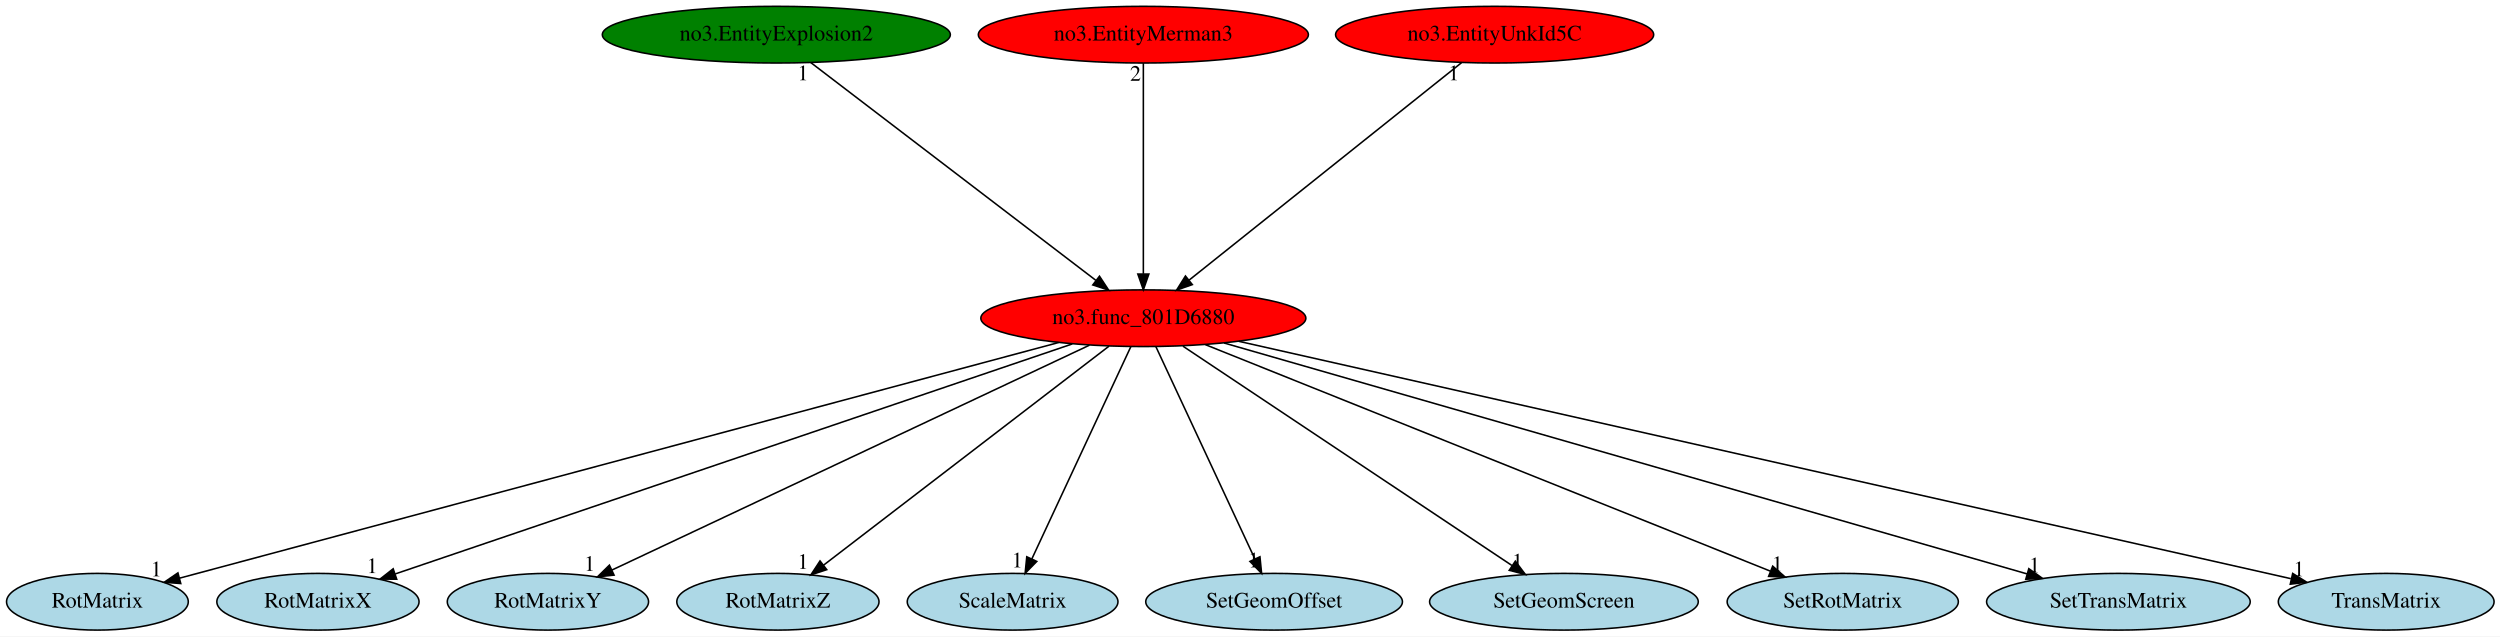
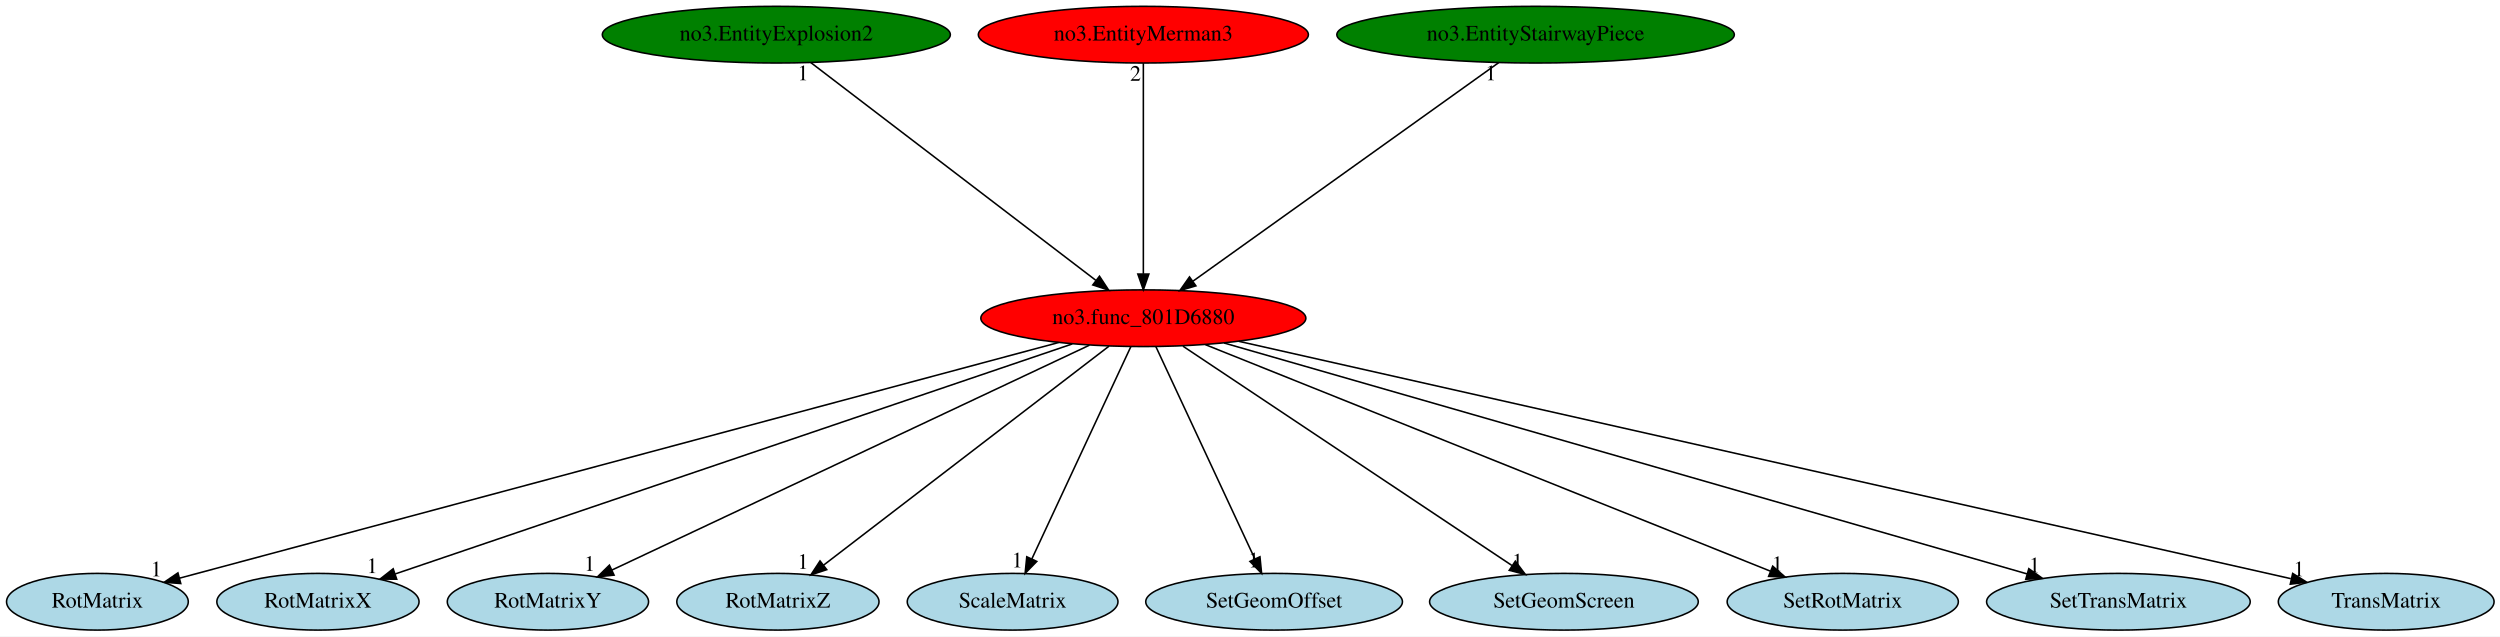
<svg xmlns="http://www.w3.org/2000/svg" xmlns:xlink="http://www.w3.org/1999/xlink" width="1587pt" height="404pt" viewBox="0.00 0.00 1587.09 404.00">
  <g id="graph0" class="graph" transform="scale(1 1) rotate(0) translate(4 400)">
    <polygon fill="white" stroke="transparent" points="-4,4 -4,-400 1583.09,-400 1583.09,4 -4,4" />
    <g id="node1" class="node">
      <ellipse fill="red" stroke="black" cx="721.84" cy="-198" rx="103.18" ry="18" />
      <text text-anchor="middle" x="721.84" y="-194.3" font-family="Times,serif" font-size="14.00">no3.func_801D6880</text>
    </g>
    <g id="node2" class="node">
      <g id="a_node2">
        <a xlink:href="RotMatrix.svg" xlink:title="RotMatrix">
          <ellipse fill="lightblue" stroke="black" cx="57.84" cy="-18" rx="57.69" ry="18" />
          <text text-anchor="middle" x="57.84" y="-14.3" font-family="Times,serif" font-size="14.00">RotMatrix</text>
        </a>
      </g>
    </g>
    <g id="edge1" class="edge">
      <path fill="none" stroke="black" d="M668.07,-182.58C542.99,-149.06 233.82,-66.17 110.17,-33.03" />
      <polygon fill="black" stroke="black" points="110.76,-29.56 100.19,-30.35 108.95,-36.32 110.76,-29.56" />
      <text text-anchor="middle" x="95.19" y="-34.15" font-family="Times,serif" font-size="14.00">1</text>
    </g>
    <g id="node3" class="node">
      <g id="a_node3">
        <a xlink:href="RotMatrixX.svg" xlink:title="RotMatrixX">
          <ellipse fill="lightblue" stroke="black" cx="197.84" cy="-18" rx="64.19" ry="18" />
          <text text-anchor="middle" x="197.84" y="-14.3" font-family="Times,serif" font-size="14.00">RotMatrixX</text>
        </a>
      </g>
    </g>
    <g id="edge2" class="edge">
      <path fill="none" stroke="black" d="M676.72,-181.67C578.93,-148.45 348.19,-70.07 246.93,-35.67" />
      <polygon fill="black" stroke="black" points="247.85,-32.29 237.26,-32.39 245.6,-38.92 247.85,-32.29" />
      <text text-anchor="middle" x="232.26" y="-36.19" font-family="Times,serif" font-size="14.00">1</text>
    </g>
    <g id="node4" class="node">
      <g id="a_node4">
        <a xlink:href="RotMatrixY.svg" xlink:title="RotMatrixY">
          <ellipse fill="lightblue" stroke="black" cx="343.84" cy="-18" rx="63.89" ry="18" />
          <text text-anchor="middle" x="343.84" y="-14.3" font-family="Times,serif" font-size="14.00">RotMatrixY</text>
        </a>
      </g>
    </g>
    <g id="edge3" class="edge">
      <path fill="none" stroke="black" d="M687.63,-180.89C617.83,-148.02 459.3,-73.37 384.43,-38.11" />
      <polygon fill="black" stroke="black" points="385.84,-34.91 375.3,-33.81 382.86,-41.24 385.84,-34.91" />
      <text text-anchor="middle" x="370.3" y="-37.61" font-family="Times,serif" font-size="14.00">1</text>
    </g>
    <g id="node5" class="node">
      <g id="a_node5">
        <a xlink:href="RotMatrixZ.svg" xlink:title="RotMatrixZ">
          <ellipse fill="lightblue" stroke="black" cx="489.84" cy="-18" rx="64.19" ry="18" />
          <text text-anchor="middle" x="489.84" y="-14.3" font-family="Times,serif" font-size="14.00">RotMatrixZ</text>
        </a>
      </g>
    </g>
    <g id="edge4" class="edge">
      <path fill="none" stroke="black" d="M700.02,-180.25C657.99,-148.01 565.81,-77.29 518.74,-41.17" />
      <polygon fill="black" stroke="black" points="520.84,-38.37 510.77,-35.06 516.58,-43.92 520.84,-38.37" />
      <text text-anchor="middle" x="505.77" y="-38.86" font-family="Times,serif" font-size="14.00">1</text>
    </g>
    <g id="node6" class="node">
      <g id="a_node6">
        <a xlink:href="ScaleMatrix.svg" xlink:title="ScaleMatrix">
          <ellipse fill="lightblue" stroke="black" cx="638.84" cy="-18" rx="66.89" ry="18" />
          <text text-anchor="middle" x="638.84" y="-14.3" font-family="Times,serif" font-size="14.00">ScaleMatrix</text>
        </a>
      </g>
    </g>
    <g id="edge5" class="edge">
      <path fill="none" stroke="black" d="M713.89,-179.93C699.32,-148.7 668.3,-82.17 651.05,-45.18" />
      <polygon fill="black" stroke="black" points="654.18,-43.6 646.78,-36.02 647.83,-46.56 654.18,-43.6" />
      <text text-anchor="middle" x="641.78" y="-39.82" font-family="Times,serif" font-size="14.00">1</text>
    </g>
    <g id="node7" class="node">
      <g id="a_node7">
        <a xlink:href="SetGeomOffset.svg" xlink:title="SetGeomOffset">
          <ellipse fill="lightblue" stroke="black" cx="804.84" cy="-18" rx="81.49" ry="18" />
          <text text-anchor="middle" x="804.84" y="-14.3" font-family="Times,serif" font-size="14.00">SetGeomOffset</text>
        </a>
      </g>
    </g>
    <g id="edge6" class="edge">
      <path fill="none" stroke="black" d="M729.8,-179.93C744.37,-148.7 775.39,-82.17 792.64,-45.18" />
      <polygon fill="black" stroke="black" points="795.86,-46.56 796.91,-36.02 789.51,-43.6 795.86,-46.56" />
      <text text-anchor="middle" x="791.91" y="-39.82" font-family="Times,serif" font-size="14.00">1</text>
    </g>
    <g id="node8" class="node">
      <g id="a_node8">
        <a xlink:href="SetGeomScreen.svg" xlink:title="SetGeomScreen">
          <ellipse fill="lightblue" stroke="black" cx="988.84" cy="-18" rx="85.29" ry="18" />
          <text text-anchor="middle" x="988.84" y="-14.3" font-family="Times,serif" font-size="14.00">SetGeomScreen</text>
        </a>
      </g>
    </g>
    <g id="edge7" class="edge">
      <path fill="none" stroke="black" d="M746.96,-180.25C795.41,-147.95 901.76,-77.06 955.85,-41" />
      <polygon fill="black" stroke="black" points="957.99,-43.77 964.37,-35.31 954.11,-37.95 957.99,-43.77" />
      <text text-anchor="middle" x="959.37" y="-39.11" font-family="Times,serif" font-size="14.00">1</text>
    </g>
    <g id="node9" class="node">
      <g id="a_node9">
        <a xlink:href="SetRotMatrix.svg" xlink:title="SetRotMatrix">
          <ellipse fill="lightblue" stroke="black" cx="1165.84" cy="-18" rx="73.39" ry="18" />
          <text text-anchor="middle" x="1165.84" y="-14.3" font-family="Times,serif" font-size="14.00">SetRotMatrix</text>
        </a>
      </g>
    </g>
    <g id="edge8" class="edge">
      <path fill="none" stroke="black" d="M761.25,-181.2C843.38,-148.28 1032.5,-72.46 1119.95,-37.4" />
      <polygon fill="black" stroke="black" points="1121.37,-40.6 1129.35,-33.63 1118.77,-34.1 1121.37,-40.6" />
      <text text-anchor="middle" x="1124.35" y="-37.43" font-family="Times,serif" font-size="14.00">1</text>
    </g>
    <g id="node10" class="node">
      <g id="a_node10">
        <a xlink:href="SetTransMatrix.svg" xlink:title="SetTransMatrix">
          <ellipse fill="lightblue" stroke="black" cx="1340.84" cy="-18" rx="83.69" ry="18" />
          <text text-anchor="middle" x="1340.84" y="-14.3" font-family="Times,serif" font-size="14.00">SetTransMatrix</text>
        </a>
      </g>
    </g>
    <g id="edge9" class="edge">
      <path fill="none" stroke="black" d="M773.03,-182.28C887.27,-149.43 1162.46,-70.3 1282.83,-35.68" />
      <polygon fill="black" stroke="black" points="1283.96,-39 1292.61,-32.87 1282.03,-32.27 1283.96,-39" />
      <text text-anchor="middle" x="1287.61" y="-36.67" font-family="Times,serif" font-size="14.00">1</text>
    </g>
    <g id="node11" class="node">
      <g id="a_node11">
        <a xlink:href="TransMatrix.svg" xlink:title="TransMatrix">
          <ellipse fill="lightblue" stroke="black" cx="1510.84" cy="-18" rx="68.49" ry="18" />
          <text text-anchor="middle" x="1510.84" y="-14.3" font-family="Times,serif" font-size="14.00">TransMatrix</text>
        </a>
      </g>
    </g>
    <g id="edge10" class="edge">
      <path fill="none" stroke="black" d="M782.45,-183.33C929.39,-150.18 1303.38,-65.81 1450.28,-32.66" />
      <polygon fill="black" stroke="black" points="1451.48,-35.98 1460.46,-30.37 1449.94,-29.15 1451.48,-35.98" />
      <text text-anchor="middle" x="1455.46" y="-34.17" font-family="Times,serif" font-size="14.00">1</text>
    </g>
    <g id="node12" class="node">
      <g id="a_node12">
        <a xlink:href="no3.EntityExplosion2.svg" xlink:title="no3.EntityExplosion2">
          <ellipse fill="green" stroke="black" cx="488.84" cy="-378" rx="110.48" ry="18" />
          <text text-anchor="middle" x="488.84" y="-374.3" font-family="Times,serif" font-size="14.00">no3.EntityExplosion2</text>
        </a>
      </g>
    </g>
    <g id="edge11" class="edge">
      <path fill="none" stroke="black" d="M510.76,-360.25C552.66,-328.25 644.15,-258.36 691.74,-222" />
      <polygon fill="black" stroke="black" points="693.99,-224.68 699.81,-215.83 689.74,-219.12 693.99,-224.68" />
      <text text-anchor="middle" x="505.76" y="-349.05" font-family="Times,serif" font-size="14.00">1</text>
    </g>
    <g id="node13" class="node">
      <g id="a_node13">
        <a xlink:href="no3.EntityMerman3.svg" xlink:title="no3.EntityMerman3">
          <ellipse fill="red" stroke="black" cx="721.84" cy="-378" rx="104.78" ry="18" />
          <text text-anchor="middle" x="721.84" y="-374.3" font-family="Times,serif" font-size="14.00">no3.EntityMerman3</text>
        </a>
      </g>
    </g>
    <g id="edge12" class="edge">
      <path fill="none" stroke="black" d="M721.84,-359.93C721.84,-328.97 721.84,-263.3 721.84,-226.13" />
      <polygon fill="black" stroke="black" points="725.34,-226.02 721.84,-216.02 718.34,-226.02 725.34,-226.02" />
      <text text-anchor="middle" x="716.84" y="-348.73" font-family="Times,serif" font-size="14.00">2</text>
    </g>
    <g id="node14" class="node">
      <g id="a_node14">
-         <a xlink:href="no3.EntityUnkId5C.svg" xlink:title="no3.EntityUnkId5C">
-           <ellipse fill="red" stroke="black" cx="944.84" cy="-378" rx="100.98" ry="18" />
-           <text text-anchor="middle" x="944.84" y="-374.3" font-family="Times,serif" font-size="14.00">no3.EntityUnkId5C</text>
+         <a xlink:href="no3.EntityStairwayPiece.svg" xlink:title="no3.EntityStairwayPiece">
+           <ellipse fill="green" stroke="black" cx="970.84" cy="-378" rx="126.18" ry="18" />
+           <text text-anchor="middle" x="970.84" y="-374.3" font-family="Times,serif" font-size="14.00">no3.EntityStairwayPiece</text>
        </a>
      </g>
    </g>
    <g id="edge13" class="edge">
-       <path fill="none" stroke="black" d="M923.87,-360.25C883.85,-328.32 796.57,-258.65 750.94,-222.23" />
-       <polygon fill="black" stroke="black" points="752.93,-219.33 742.93,-215.83 748.56,-224.8 752.93,-219.33" />
-       <text text-anchor="middle" x="918.87" y="-349.05" font-family="Times,serif" font-size="14.00">1</text>
+       <path fill="none" stroke="black" d="M947.42,-360.25C902.44,-328.1 803.97,-257.71 753.32,-221.5" />
+       <polygon fill="black" stroke="black" points="755.2,-218.54 745.03,-215.57 751.13,-224.23 755.2,-218.54" />
+       <text text-anchor="middle" x="942.42" y="-349.05" font-family="Times,serif" font-size="14.00">1</text>
    </g>
  </g>
</svg>
